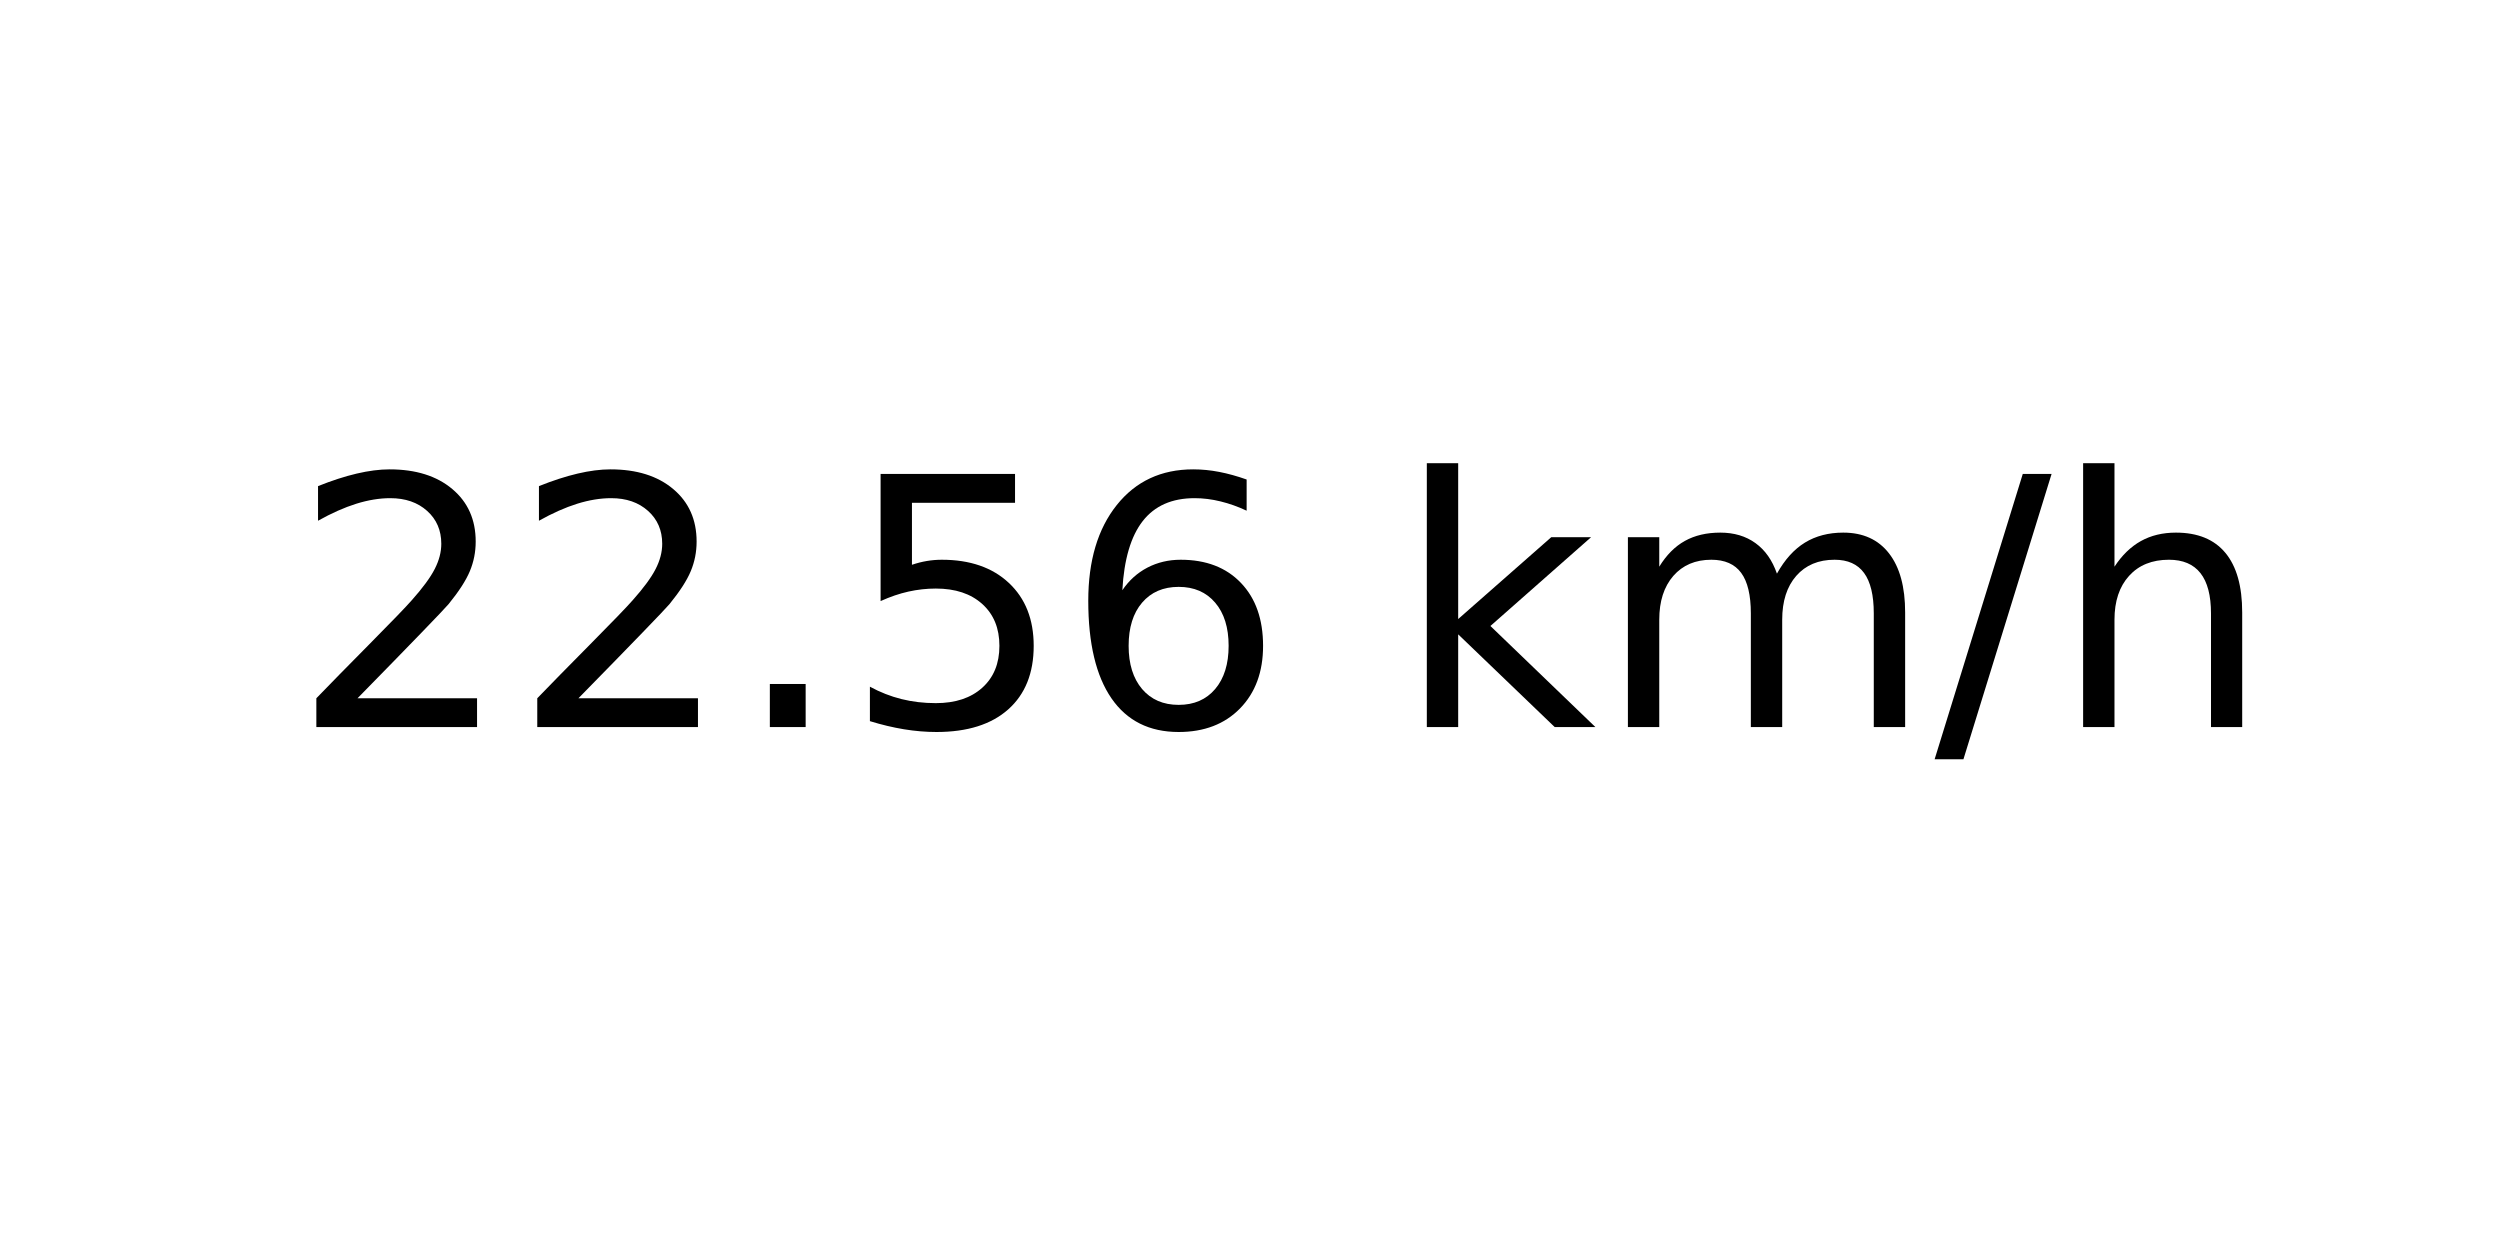
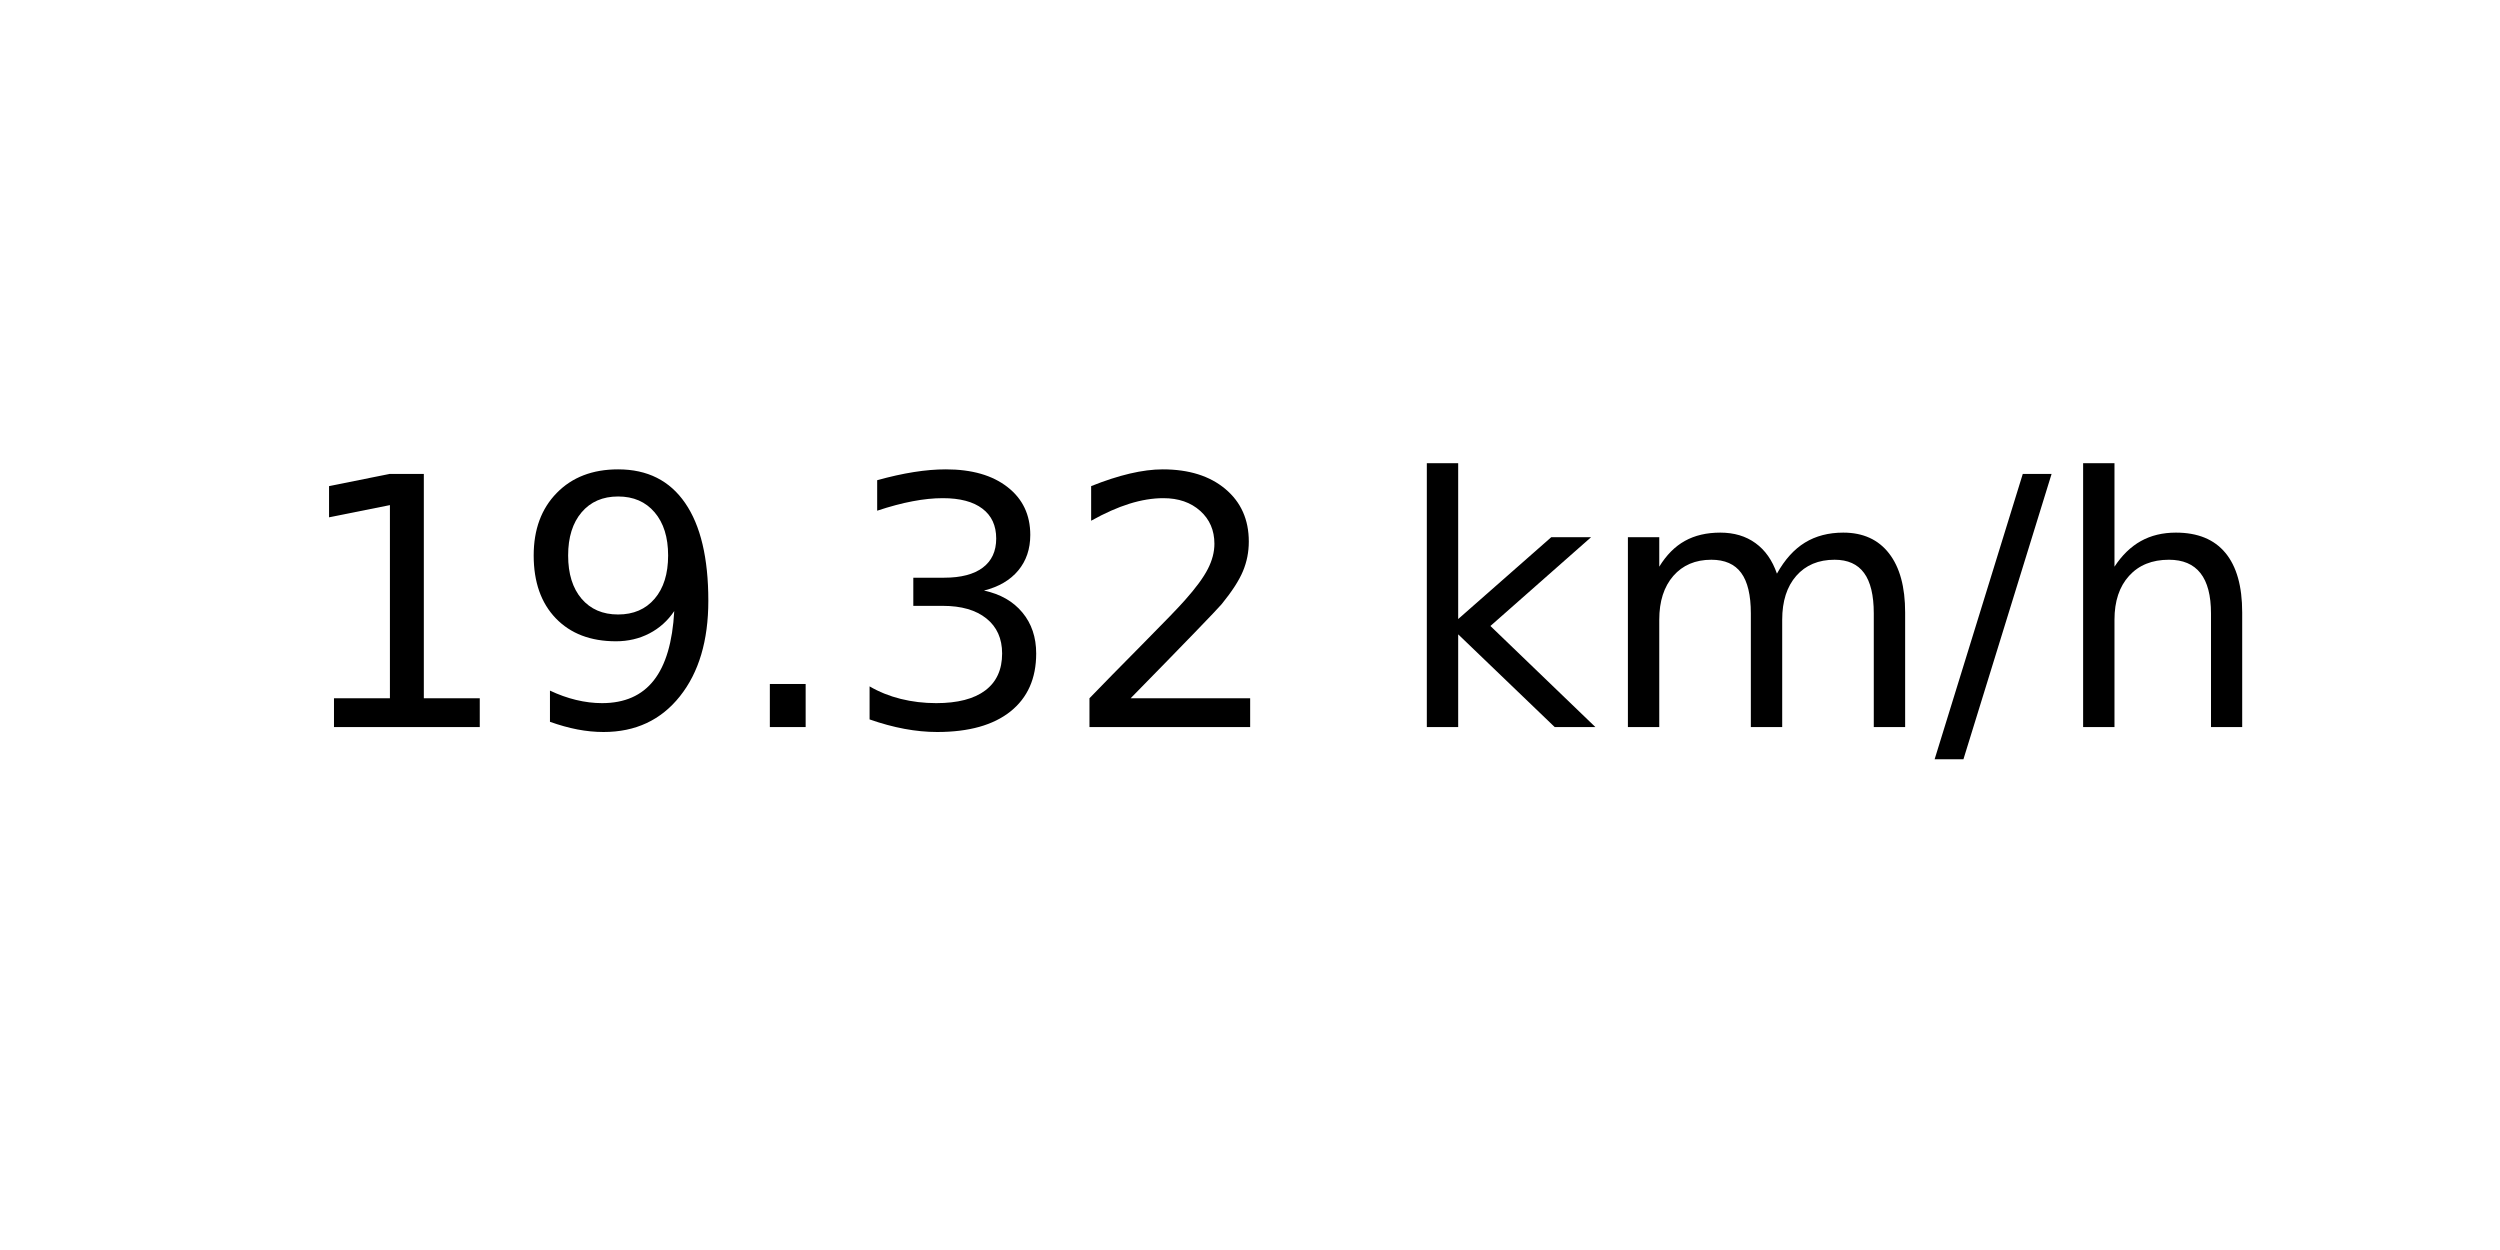
<svg xmlns="http://www.w3.org/2000/svg" xmlns:xlink="http://www.w3.org/1999/xlink" width="72pt" height="36pt" viewBox="0 0 72 36" version="1.1">
  <defs>
    <style type="text/css">*{stroke-linejoin: round; stroke-linecap: butt}</style>
  </defs>
  <g id="figure_1">
    <g id="axes_1">
      <g id="text_1">
        <g transform="translate(8.378125 20.93937) scale(0.1 -0.1)">
          <defs>
+             <path id="DejaVuSans-31" d="M 794 531  L 1825 531  L 1825 4091  L 703 3866  L 703 4441  L 1819 4666  L 2450 4666  L 2450 531  L 3481 531  L 3481 0  L 794 0  L 794 531  z " transform="scale(0.015625)" />
+             <path id="DejaVuSans-39" d="M 703 97  L 703 672  Q 941 559 1184 500  Q 1428 441 1663 441  Q 2288 441 2617 861  Q 2947 1281 2994 2138  Q 2813 1869 2534 1725  Q 2256 1581 1919 1581  Q 1219 1581 811 2004  Q 403 2428 403 3163  Q 403 3881 828 4315  Q 1253 4750 1959 4750  Q 2769 4750 3195 4129  Q 3622 3509 3622 2328  Q 3622 1225 3098 567  Q 2575 -91 1691 -91  Q 1453 -91 1209 -44  Q 966 3 703 97  z M 1959 2075  Q 2384 2075 2632 2365  Q 2881 2656 2881 3163  Q 2881 3666 2632 3958  Q 2384 4250 1959 4250  Q 1534 4250 1286 3958  Q 1038 3666 1038 3163  Q 1038 2656 1286 2365  Q 1534 2075 1959 2075  z " transform="scale(0.015625)" />
+             <path id="DejaVuSans-2e" d="M 684 794  L 1344 794  L 1344 0  L 684 0  L 684 794  z " transform="scale(0.015625)" />
+             <path id="DejaVuSans-33" d="M 2597 2516  Q 3050 2419 3304 2112  Q 3559 1806 3559 1356  Q 3559 666 3084 287  Q 2609 -91 1734 -91  Q 1441 -91 1130 -33  Q 819 25 488 141  L 488 750  Q 750 597 1062 519  Q 1375 441 1716 441  Q 2309 441 2620 675  Q 2931 909 2931 1356  Q 2931 1769 2642 2001  Q 2353 2234 1838 2234  L 1294 2234  L 1294 2753  L 1863 2753  Q 2328 2753 2575 2939  Q 2822 3125 2822 3475  Q 2822 3834 2567 4026  Q 2313 4219 1838 4219  Q 1578 4219 1281 4162  Q 984 4106 628 3988  L 628 4550  Q 988 4650 1302 4700  Q 1616 4750 1894 4750  Q 2613 4750 3031 4423  Q 3450 4097 3450 3541  Q 3450 3153 3228 2886  Q 3006 2619 2597 2516  z " transform="scale(0.015625)" />
            <path id="DejaVuSans-32" d="M 1228 531  L 3431 531  L 3431 0  L 469 0  L 469 531  Q 828 903 1448 1529  Q 2069 2156 2228 2338  Q 2531 2678 2651 2914  Q 2772 3150 2772 3378  Q 2772 3750 2511 3984  Q 2250 4219 1831 4219  Q 1534 4219 1204 4116  Q 875 4013 500 3803  L 500 4441  Q 881 4594 1212 4672  Q 1544 4750 1819 4750  Q 2544 4750 2975 4387  Q 3406 4025 3406 3419  Q 3406 3131 3298 2873  Q 3191 2616 2906 2266  Q 2828 2175 2409 1742  Q 1991 1309 1228 531  z " transform="scale(0.015625)" />
-             <path id="DejaVuSans-2e" d="M 684 794  L 1344 794  L 1344 0  L 684 0  L 684 794  z " transform="scale(0.015625)" />
-             <path id="DejaVuSans-35" d="M 691 4666  L 3169 4666  L 3169 4134  L 1269 4134  L 1269 2991  Q 1406 3038 1543 3061  Q 1681 3084 1819 3084  Q 2600 3084 3056 2656  Q 3513 2228 3513 1497  Q 3513 744 3044 326  Q 2575 -91 1722 -91  Q 1428 -91 1123 -41  Q 819 9 494 109  L 494 744  Q 775 591 1075 516  Q 1375 441 1709 441  Q 2250 441 2565 725  Q 2881 1009 2881 1497  Q 2881 1984 2565 2268  Q 2250 2553 1709 2553  Q 1456 2553 1204 2497  Q 953 2441 691 2322  L 691 4666  z " transform="scale(0.015625)" />
-             <path id="DejaVuSans-36" d="M 2113 2584  Q 1688 2584 1439 2293  Q 1191 2003 1191 1497  Q 1191 994 1439 701  Q 1688 409 2113 409  Q 2538 409 2786 701  Q 3034 994 3034 1497  Q 3034 2003 2786 2293  Q 2538 2584 2113 2584  z M 3366 4563  L 3366 3988  Q 3128 4100 2886 4159  Q 2644 4219 2406 4219  Q 1781 4219 1451 3797  Q 1122 3375 1075 2522  Q 1259 2794 1537 2939  Q 1816 3084 2150 3084  Q 2853 3084 3261 2657  Q 3669 2231 3669 1497  Q 3669 778 3244 343  Q 2819 -91 2113 -91  Q 1303 -91 875 529  Q 447 1150 447 2328  Q 447 3434 972 4092  Q 1497 4750 2381 4750  Q 2619 4750 2861 4703  Q 3103 4656 3366 4563  z " transform="scale(0.015625)" />
            <path id="DejaVuSans-20" transform="scale(0.015625)" />
            <path id="DejaVuSans-6b" d="M 581 4863  L 1159 4863  L 1159 1991  L 2875 3500  L 3609 3500  L 1753 1863  L 3688 0  L 2938 0  L 1159 1709  L 1159 0  L 581 0  L 581 4863  z " transform="scale(0.015625)" />
            <path id="DejaVuSans-6d" d="M 3328 2828  Q 3544 3216 3844 3400  Q 4144 3584 4550 3584  Q 5097 3584 5394 3201  Q 5691 2819 5691 2113  L 5691 0  L 5113 0  L 5113 2094  Q 5113 2597 4934 2840  Q 4756 3084 4391 3084  Q 3944 3084 3684 2787  Q 3425 2491 3425 1978  L 3425 0  L 2847 0  L 2847 2094  Q 2847 2600 2669 2842  Q 2491 3084 2119 3084  Q 1678 3084 1418 2786  Q 1159 2488 1159 1978  L 1159 0  L 581 0  L 581 3500  L 1159 3500  L 1159 2956  Q 1356 3278 1631 3431  Q 1906 3584 2284 3584  Q 2666 3584 2933 3390  Q 3200 3197 3328 2828  z " transform="scale(0.015625)" />
            <path id="DejaVuSans-2f" d="M 1625 4666  L 2156 4666  L 531 -594  L 0 -594  L 1625 4666  z " transform="scale(0.015625)" />
            <path id="DejaVuSans-68" d="M 3513 2113  L 3513 0  L 2938 0  L 2938 2094  Q 2938 2591 2744 2837  Q 2550 3084 2163 3084  Q 1697 3084 1428 2787  Q 1159 2491 1159 1978  L 1159 0  L 581 0  L 581 4863  L 1159 4863  L 1159 2956  Q 1366 3272 1645 3428  Q 1925 3584 2291 3584  Q 2894 3584 3203 3211  Q 3513 2838 3513 2113  z " transform="scale(0.015625)" />
          </defs>
-           <use xlink:href="#DejaVuSans-32" />
-           <use xlink:href="#DejaVuSans-32" x="63.623" />
+           <use xlink:href="#DejaVuSans-31" />
+           <use xlink:href="#DejaVuSans-39" x="63.623" />
          <use xlink:href="#DejaVuSans-2e" x="127.246" />
-           <use xlink:href="#DejaVuSans-35" x="159.033" />
-           <use xlink:href="#DejaVuSans-36" x="222.656" />
+           <use xlink:href="#DejaVuSans-33" x="159.033" />
+           <use xlink:href="#DejaVuSans-32" x="222.656" />
          <use xlink:href="#DejaVuSans-20" x="286.279" />
          <use xlink:href="#DejaVuSans-6b" x="318.066" />
          <use xlink:href="#DejaVuSans-6d" x="375.977" />
          <use xlink:href="#DejaVuSans-2f" x="473.389" />
          <use xlink:href="#DejaVuSans-68" x="507.08" />
        </g>
      </g>
    </g>
  </g>
</svg>
